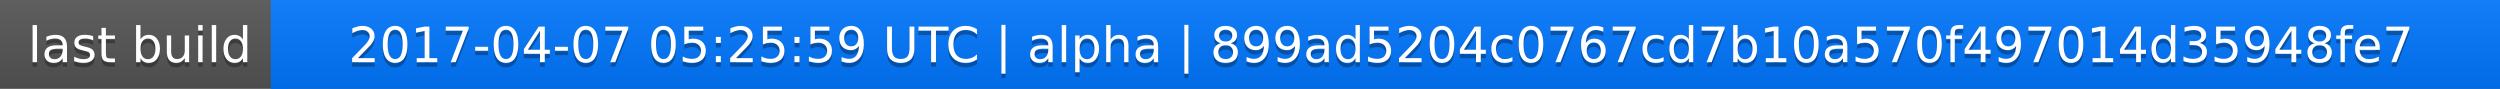
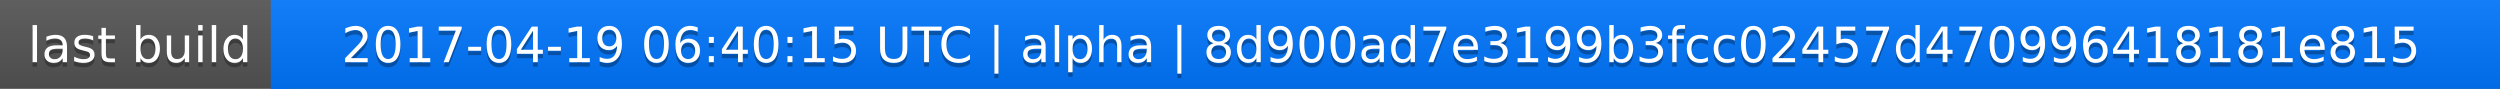
<svg xmlns="http://www.w3.org/2000/svg" width="563" height="20">
  <linearGradient id="a" x2="0" y2="100%">
    <stop offset="0" stop-color="#bbb" stop-opacity=".1" />
    <stop offset="1" stop-opacity=".1" />
  </linearGradient>
  <rect rx="0" width="563" height="20" fill="#555" />
  <rect rx="0" x="61" width="502" height="20" fill="#07f" />
  <path fill="#07f" d="M61 0h4v20h-4z" />
  <rect rx="0" width="563" height="20" fill="url(#a)" />
  <g fill="#fff" text-anchor="middle" font-family="DejaVu Sans,Verdana,Geneva,sans-serif" font-size="11">
    <text x="31.5" y="15" fill="#010101" fill-opacity=".3">last build</text>
    <text x="31.5" y="14">last build</text>
-     <text x="311" y="15" fill="#010101" fill-opacity=".3">2017-04-07 05:25:59 UTC | alpha | 899ad5204c0767cd7b10a570f497014d35948fe7</text>
-     <text x="311" y="14">2017-04-07 05:25:59 UTC | alpha | 899ad5204c0767cd7b10a570f497014d35948fe7</text>
+     <text x="311" y="15" fill="#010101" fill-opacity=".3">2017-04-19 06:40:15 UTC | alpha | 8d900ad7e3199b3fcc02457d470996418181e815</text>
+     <text x="311" y="14">2017-04-19 06:40:15 UTC | alpha | 8d900ad7e3199b3fcc02457d470996418181e815</text>
  </g>
</svg>
